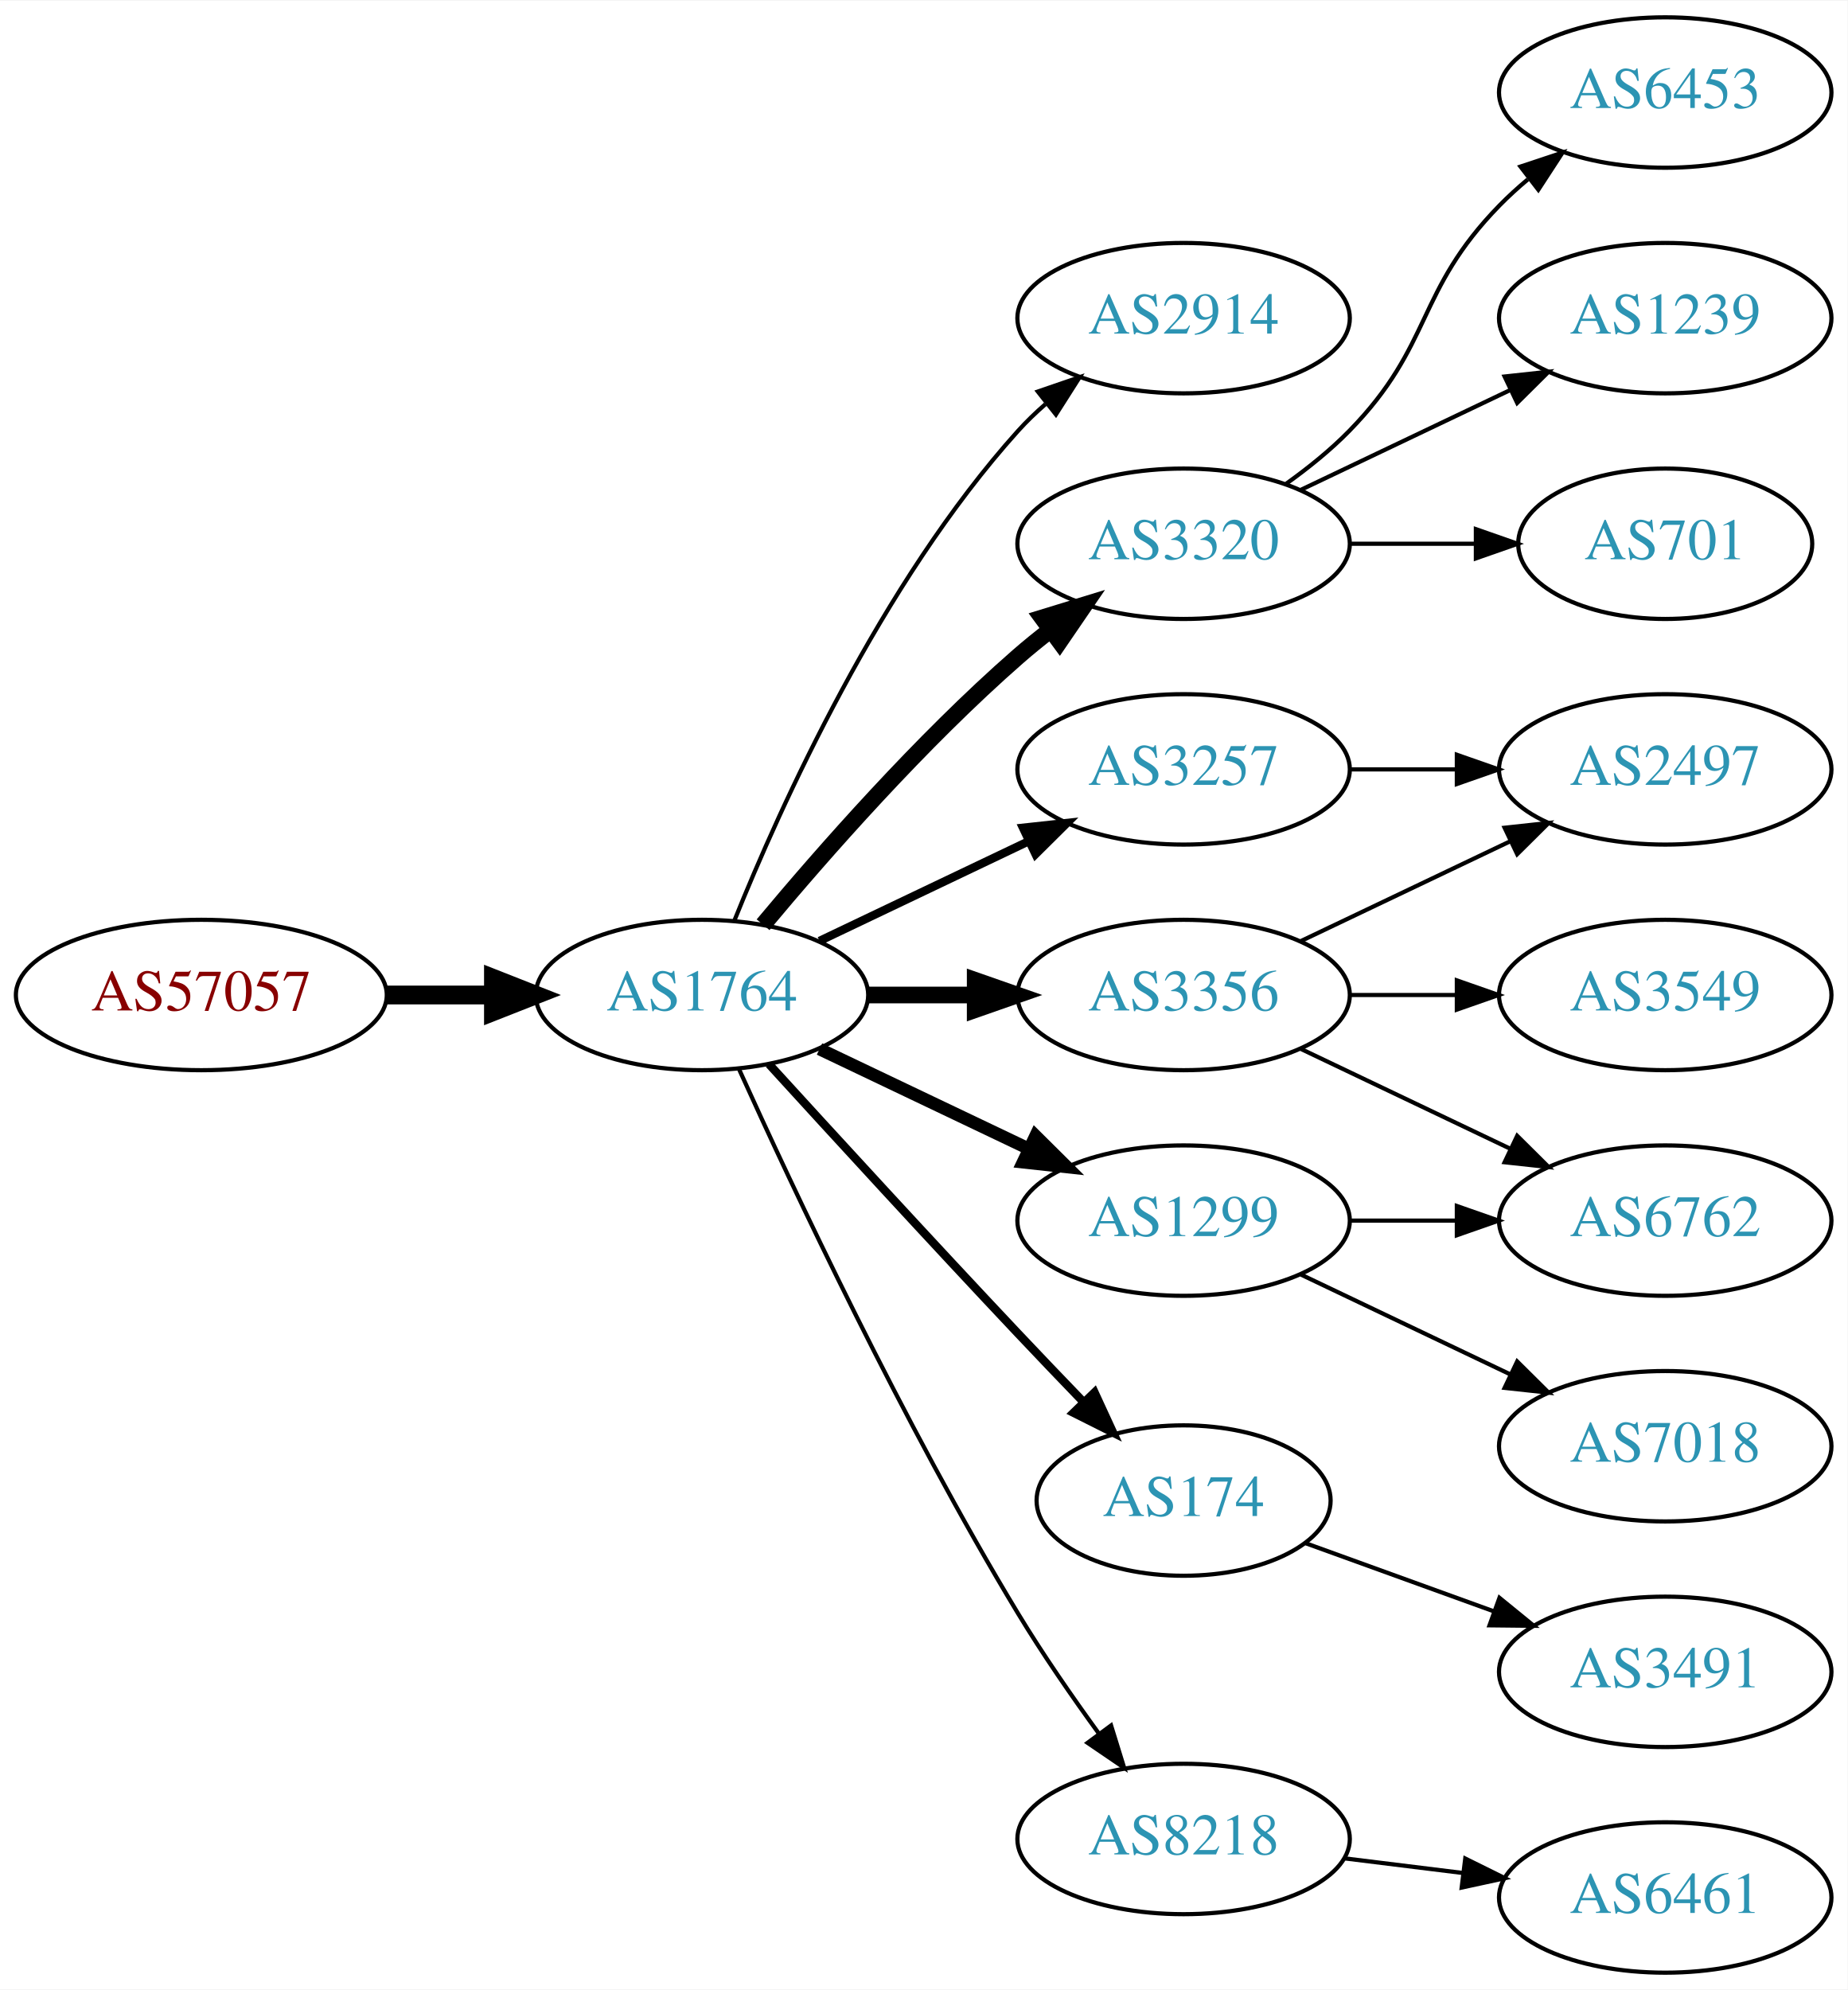
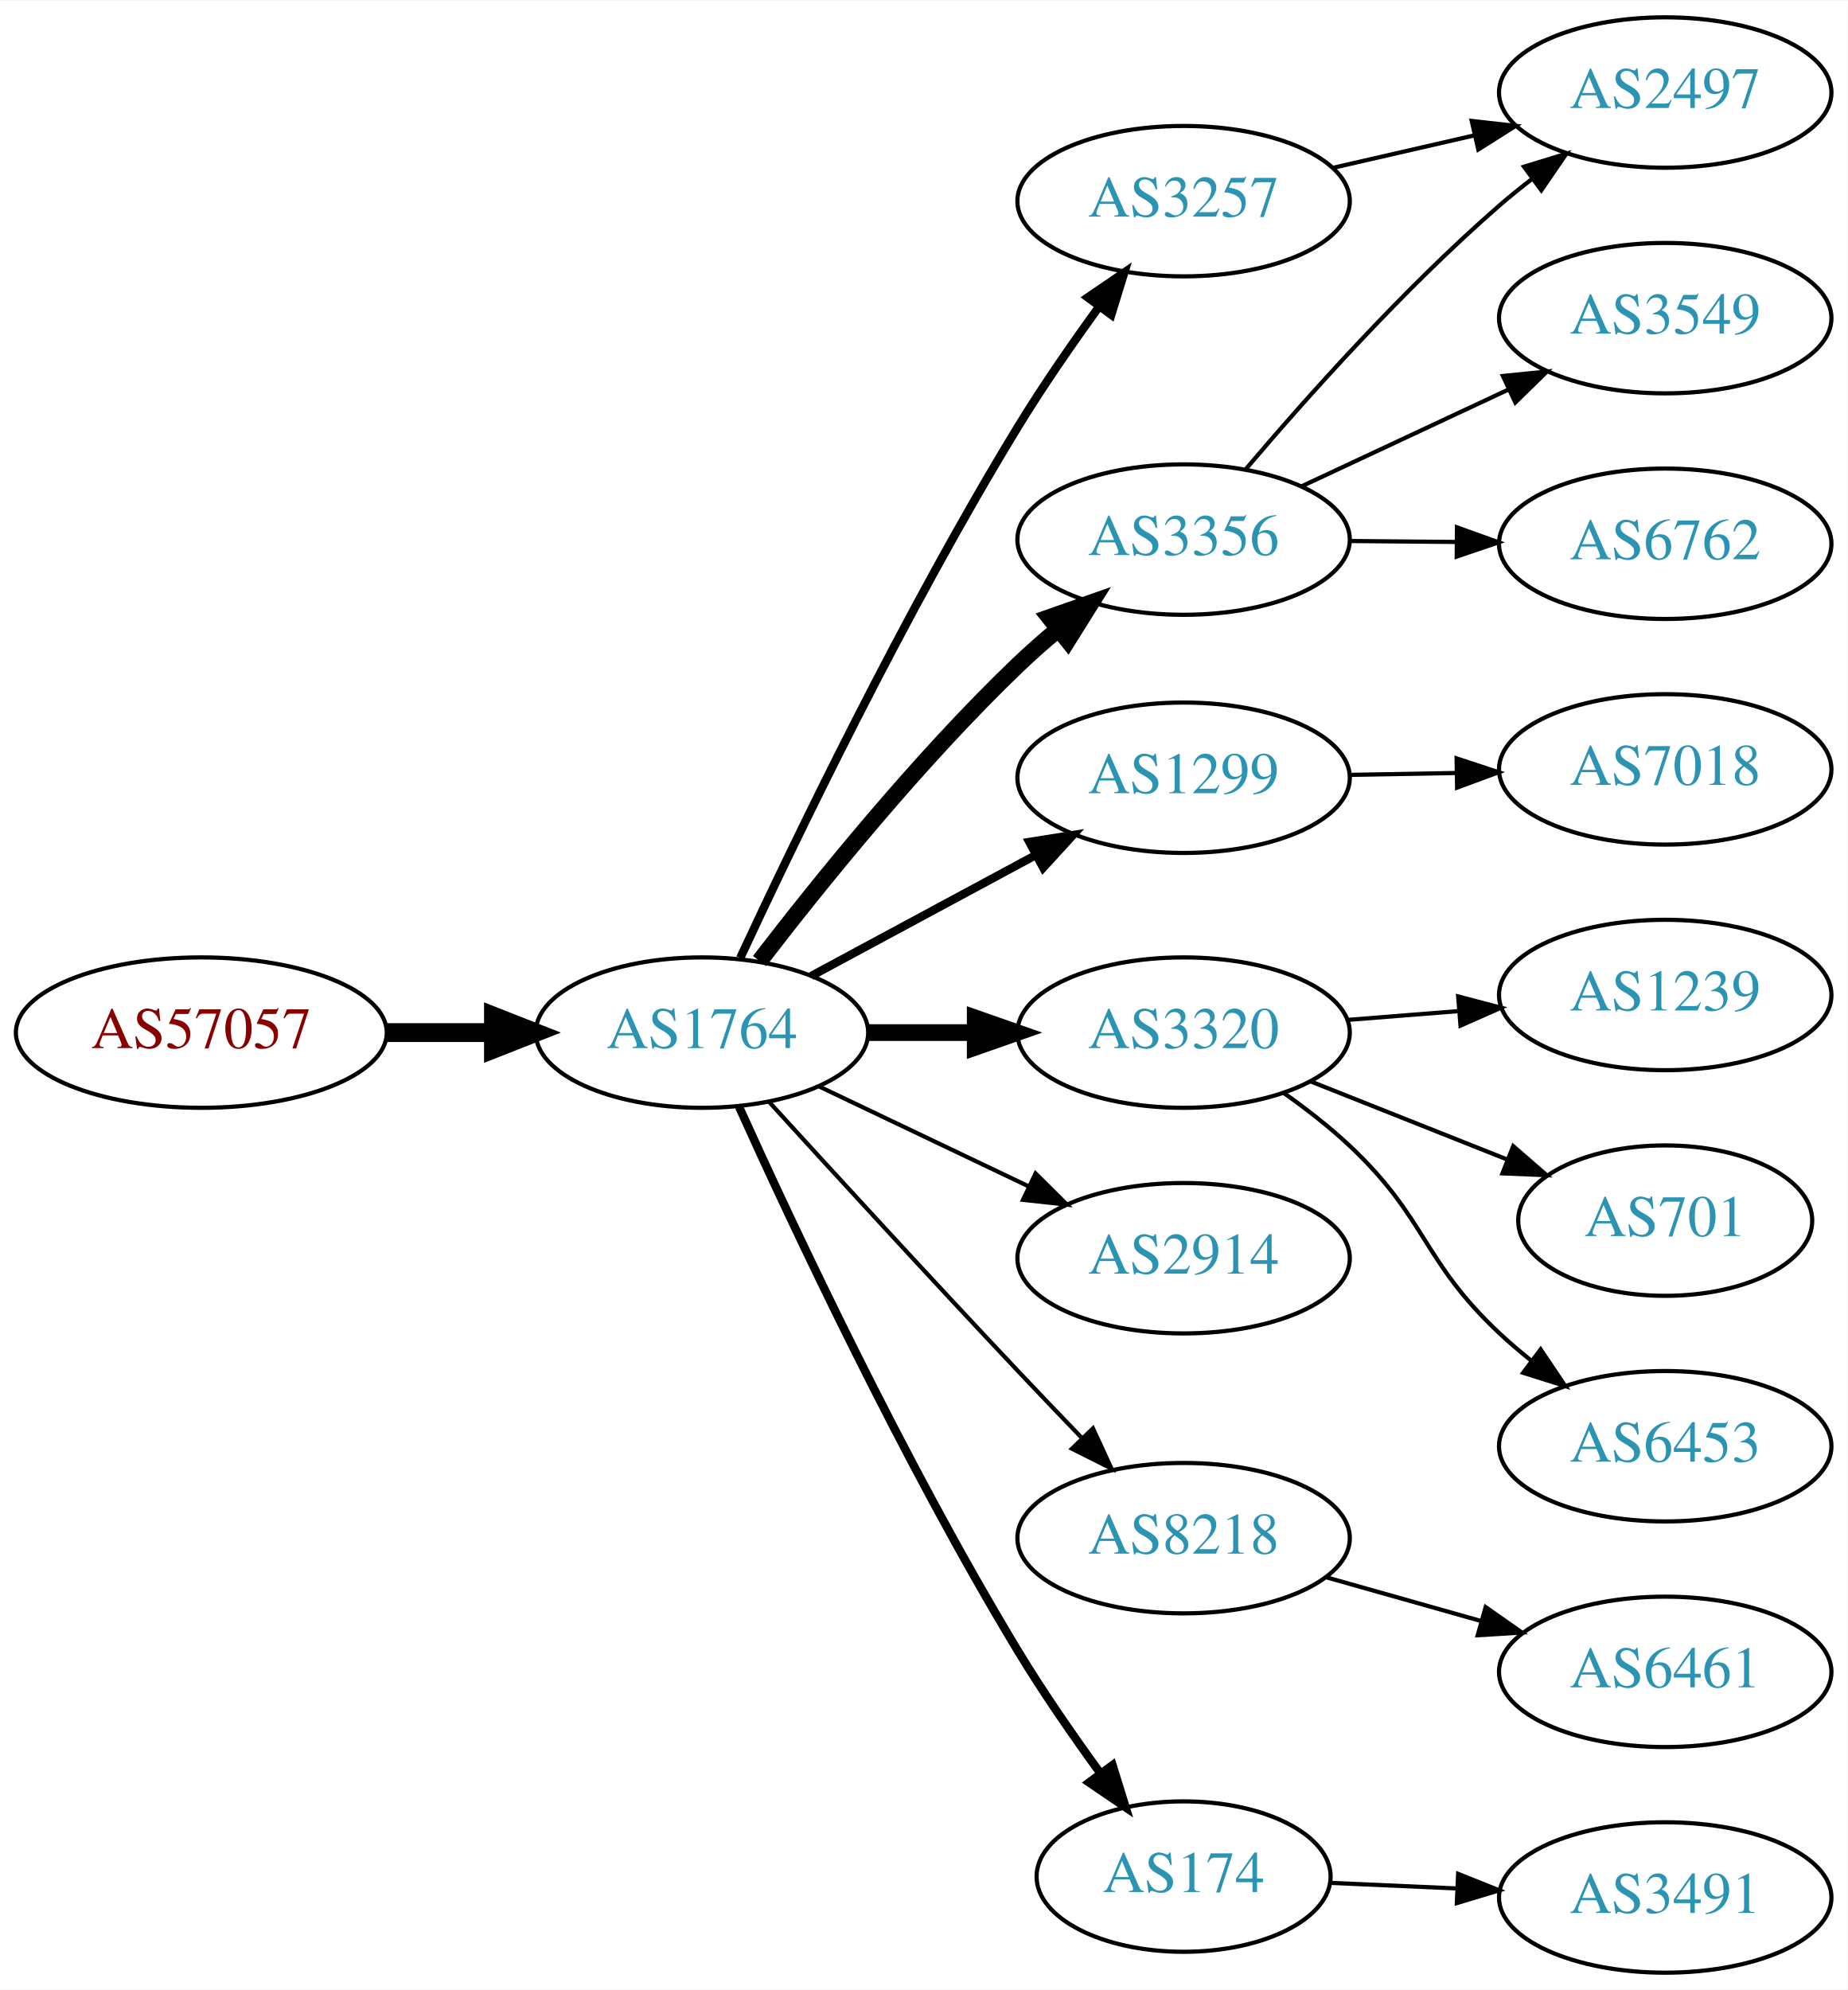
<svg xmlns="http://www.w3.org/2000/svg" xmlns:xlink="http://www.w3.org/1999/xlink" width="442pt" height="476pt" viewBox="0.00 0.00 442.27 476.00">
  <g id="graph0" class="graph" transform="scale(1 1) rotate(0) translate(4 472)">
    <polygon fill="white" stroke="none" points="-4,4 -4,-472 438.271,-472 438.271,4 -4,4" />
    <g id="node1" class="node">
      <g id="a_node1">
        <a xlink:href="/asn/57057" xlink:title="AS57057 ~ AVALON Computersystem Ges.m.b.H. [AT]">
-           <ellipse fill="#ffffff" stroke="black" cx="44.196" cy="-234" rx="44.393" ry="18" />
-           <text text-anchor="middle" x="44.196" y="-230.3" font-family="Times,serif" font-size="14.00" fill="#880000">AS57057</text>
+           <ellipse fill="#ffffff" stroke="black" cx="44.196" cy="-225" rx="44.393" ry="18" />
+           <text text-anchor="middle" x="44.196" y="-221.3" font-family="Times,serif" font-size="14.00" fill="#880000">AS57057</text>
        </a>
      </g>
    </g>
    <g id="node2" class="node">
      <g id="a_node2">
        <a xlink:href="/asn/1764" xlink:title="AS1764 ~ NEXTLAYER-AS [AT]">
-           <ellipse fill="#ffffff" stroke="black" cx="164.039" cy="-234" rx="39.794" ry="18" />
-           <text text-anchor="middle" x="164.039" y="-230.3" font-family="Times,serif" font-size="14.00" fill="#2c94b3">AS1764</text>
+           <ellipse fill="#ffffff" stroke="black" cx="164.039" cy="-225" rx="39.794" ry="18" />
+           <text text-anchor="middle" x="164.039" y="-221.3" font-family="Times,serif" font-size="14.00" fill="#2c94b3">AS1764</text>
        </a>
      </g>
    </g>
    <g id="edge1" class="edge">
-       <path fill="none" stroke="black" stroke-width="4.5" d="M88.407,-234C96.72,-234 105.482,-234 113.965,-234" />
-       <polygon fill="black" stroke="black" stroke-width="4.5" points="114.123,-237.938 124.123,-234 114.123,-230.063 114.123,-237.938" />
+       <path fill="none" stroke="black" stroke-width="4.5" d="M88.407,-225C96.72,-225 105.482,-225 113.965,-225" />
+       <polygon fill="black" stroke="black" stroke-width="4.5" points="114.123,-228.938 124.123,-225 114.123,-221.063 114.123,-228.938" />
    </g>
    <g id="node3" class="node">
      <g id="a_node3">
-         <a xlink:href="/asn/2914" xlink:title="AS2914 ~ NTT America, Inc. [US]">
-           <ellipse fill="#ffffff" stroke="black" cx="279.332" cy="-396" rx="39.794" ry="18" />
-           <text text-anchor="middle" x="279.332" y="-392.3" font-family="Times,serif" font-size="14.00" fill="#2c94b3">AS2914</text>
+         <a xlink:href="/asn/3257" xlink:title="AS3257 ~ GTT [DE]">
+           <ellipse fill="#ffffff" stroke="black" cx="279.332" cy="-424" rx="39.794" ry="18" />
+           <text text-anchor="middle" x="279.332" y="-420.3" font-family="Times,serif" font-size="14.00" fill="#2c94b3">AS3257</text>
        </a>
      </g>
    </g>
    <g id="edge2" class="edge">
-       <path fill="none" stroke="black" d="M171.786,-251.787C182.837,-279.243 206.891,-332.578 239.685,-369 241.688,-371.224 243.906,-373.363 246.239,-375.397" />
-       <polygon fill="black" stroke="black" points="244.437,-378.433 254.458,-381.873 248.769,-372.935 244.437,-378.433" />
+       <path fill="none" stroke="black" stroke-width="2" d="M173.198,-242.861C186.138,-270.686 212.678,-325.781 239.685,-370 245.605,-379.693 252.692,-389.922 259.171,-398.84" />
+       <polygon fill="black" stroke="black" stroke-width="2" points="256.385,-400.959 265.138,-406.928 262.017,-396.803 256.385,-400.959" />
    </g>
    <g id="node4" class="node">
      <g id="a_node4">
-         <a xlink:href="/asn/3320" xlink:title="AS3320 ~ DTAG [DE]">
-           <ellipse fill="#ffffff" stroke="black" cx="279.332" cy="-342" rx="39.794" ry="18" />
-           <text text-anchor="middle" x="279.332" y="-338.3" font-family="Times,serif" font-size="14.00" fill="#2c94b3">AS3320</text>
+         <a xlink:href="/asn/1299" xlink:title="AS1299 ~ Telia Carrier [EU]">
+           <ellipse fill="#ffffff" stroke="black" cx="279.332" cy="-286" rx="39.794" ry="18" />
+           <text text-anchor="middle" x="279.332" y="-282.3" font-family="Times,serif" font-size="14.00" fill="#2c94b3">AS1299</text>
        </a>
      </g>
    </g>
    <g id="edge3" class="edge">
-       <path fill="none" stroke="black" stroke-width="4" d="M178.669,-250.817C192.951,-267.929 216.498,-294.745 239.685,-315 242.151,-317.154 244.789,-319.294 247.487,-321.372" />
-       <polygon fill="black" stroke="black" stroke-width="4" points="245.512,-324.264 255.641,-327.37 249.66,-318.625 245.512,-324.264" />
+       <path fill="none" stroke="black" stroke-width="2" d="M190.182,-238.538C205.913,-247.008 226.397,-258.037 243.659,-267.331" />
+       <polygon fill="black" stroke="black" stroke-width="2" points="242.403,-270.63 252.867,-272.289 245.721,-264.467 242.403,-270.63" />
    </g>
    <g id="node5" class="node">
      <g id="a_node5">
-         <a xlink:href="/asn/3257" xlink:title="AS3257 ~ GTT [DE]">
-           <ellipse fill="#ffffff" stroke="black" cx="279.332" cy="-288" rx="39.794" ry="18" />
-           <text text-anchor="middle" x="279.332" y="-284.3" font-family="Times,serif" font-size="14.00" fill="#2c94b3">AS3257</text>
+         <a xlink:href="/asn/3320" xlink:title="AS3320 ~ DTAG [DE]">
+           <ellipse fill="#ffffff" stroke="black" cx="279.332" cy="-225" rx="39.794" ry="18" />
+           <text text-anchor="middle" x="279.332" y="-221.3" font-family="Times,serif" font-size="14.00" fill="#2c94b3">AS3320</text>
        </a>
      </g>
    </g>
    <g id="edge4" class="edge">
-       <path fill="none" stroke="black" stroke-width="2" d="M192.175,-246.934C207.169,-254.081 225.99,-263.052 242.213,-270.785" />
-       <polygon fill="black" stroke="black" stroke-width="2" points="240.884,-274.028 251.417,-275.171 243.895,-267.709 240.884,-274.028" />
+       <path fill="none" stroke="black" stroke-width="4" d="M203.711,-225C211.914,-225 220.678,-225 229.21,-225" />
+       <polygon fill="black" stroke="black" stroke-width="4" points="229.449,-228.5 239.449,-225 229.449,-221.5 229.449,-228.5" />
    </g>
    <g id="node6" class="node">
      <g id="a_node6">
        <a xlink:href="/asn/3356" xlink:title="AS3356 ~ Level 3 Parent, LLC [US]">
-           <ellipse fill="#ffffff" stroke="black" cx="279.332" cy="-234" rx="39.794" ry="18" />
-           <text text-anchor="middle" x="279.332" y="-230.3" font-family="Times,serif" font-size="14.00" fill="#2c94b3">AS3356</text>
+           <ellipse fill="#ffffff" stroke="black" cx="279.332" cy="-343" rx="39.794" ry="18" />
+           <text text-anchor="middle" x="279.332" y="-339.3" font-family="Times,serif" font-size="14.00" fill="#2c94b3">AS3356</text>
        </a>
      </g>
    </g>
    <g id="edge5" class="edge">
-       <path fill="none" stroke="black" stroke-width="4" d="M203.711,-234C211.914,-234 220.678,-234 229.21,-234" />
-       <polygon fill="black" stroke="black" stroke-width="4" points="229.449,-237.5 239.449,-234 229.449,-230.5 229.449,-237.5" />
+       <path fill="none" stroke="black" stroke-width="4" d="M177.837,-242.123C191.994,-260.553 215.954,-290.277 239.685,-313 242.722,-315.908 246.029,-318.813 249.389,-321.607" />
+       <polygon fill="black" stroke="black" stroke-width="4" points="247.226,-324.359 257.22,-327.876 251.601,-318.895 247.226,-324.359" />
    </g>
    <g id="node7" class="node">
      <g id="a_node7">
-         <a xlink:href="/asn/174" xlink:title="AS174 ~ Cogent Communications [US]">
-           <ellipse fill="#ffffff" stroke="black" cx="279.332" cy="-113" rx="35.194" ry="18" />
-           <text text-anchor="middle" x="279.332" y="-109.3" font-family="Times,serif" font-size="14.00" fill="#2c94b3">AS174</text>
+         <a xlink:href="/asn/2914" xlink:title="AS2914 ~ NTT America, Inc. [US]">
+           <ellipse fill="#ffffff" stroke="black" cx="279.332" cy="-171" rx="39.794" ry="18" />
+           <text text-anchor="middle" x="279.332" y="-167.3" font-family="Times,serif" font-size="14.00" fill="#2c94b3">AS2914</text>
        </a>
      </g>
    </g>
    <g id="edge6" class="edge">
-       <path fill="none" stroke="black" stroke-width="2" d="M180.08,-217.45C195.076,-201.005 218.817,-175.115 239.685,-153 244.672,-147.715 250.066,-142.081 255.198,-136.76" />
-       <polygon fill="black" stroke="black" stroke-width="2" points="258.012,-138.885 262.45,-129.264 252.981,-134.017 258.012,-138.885" />
+       <path fill="none" stroke="black" d="M192.175,-212.066C207.169,-204.919 225.99,-195.948 242.213,-188.215" />
+       <polygon fill="black" stroke="black" points="243.895,-191.291 251.417,-183.829 240.884,-184.972 243.895,-191.291" />
    </g>
    <g id="node8" class="node">
      <g id="a_node8">
        <a xlink:href="/asn/8218" xlink:title="AS8218 ~ legacy Neotelecoms [FR]">
-           <ellipse fill="#ffffff" stroke="black" cx="279.332" cy="-32" rx="39.794" ry="18" />
-           <text text-anchor="middle" x="279.332" y="-28.3" font-family="Times,serif" font-size="14.00" fill="#2c94b3">AS8218</text>
+           <ellipse fill="#ffffff" stroke="black" cx="279.332" cy="-104" rx="39.794" ry="18" />
+           <text text-anchor="middle" x="279.332" y="-100.3" font-family="Times,serif" font-size="14.00" fill="#2c94b3">AS8218</text>
        </a>
      </g>
    </g>
    <g id="edge7" class="edge">
-       <path fill="none" stroke="black" d="M172.926,-216.215C185.703,-187.94 212.273,-131.303 239.685,-86 245.565,-76.283 252.642,-66.048 259.125,-57.132" />
-       <polygon fill="black" stroke="black" points="261.971,-59.171 265.1,-49.049 256.341,-55.01 261.971,-59.171" />
+       <path fill="none" stroke="black" d="M180.08,-208.45C195.076,-192.005 218.817,-166.115 239.685,-144 244.583,-138.809 249.874,-133.282 254.923,-128.045" />
+       <polygon fill="black" stroke="black" points="257.636,-130.274 262.072,-120.653 252.604,-125.407 257.636,-130.274" />
    </g>
    <g id="node9" class="node">
      <g id="a_node9">
-         <a xlink:href="/asn/1299" xlink:title="AS1299 ~ Telia Carrier [EU]">
-           <ellipse fill="#ffffff" stroke="black" cx="279.332" cy="-180" rx="39.794" ry="18" />
-           <text text-anchor="middle" x="279.332" y="-176.3" font-family="Times,serif" font-size="14.00" fill="#2c94b3">AS1299</text>
+         <a xlink:href="/asn/174" xlink:title="AS174 ~ Cogent Communications [US]">
+           <ellipse fill="#ffffff" stroke="black" cx="279.332" cy="-23" rx="35.194" ry="18" />
+           <text text-anchor="middle" x="279.332" y="-19.3" font-family="Times,serif" font-size="14.00" fill="#2c94b3">AS174</text>
        </a>
      </g>
    </g>
    <g id="edge8" class="edge">
-       <path fill="none" stroke="black" stroke-width="3" d="M192.175,-221.066C207.169,-213.919 225.99,-204.948 242.213,-197.215" />
-       <polygon fill="black" stroke="black" stroke-width="3" points="243.895,-200.291 251.417,-192.829 240.884,-193.972 243.895,-200.291" />
+       <path fill="none" stroke="black" stroke-width="2" d="M172.926,-207.215C185.703,-178.94 212.273,-122.303 239.685,-77 245.655,-67.133 252.86,-56.733 259.424,-47.722" />
+       <polygon fill="black" stroke="black" stroke-width="2" points="262.321,-49.69 265.459,-39.571 256.695,-45.525 262.321,-49.69" />
    </g>
    <g id="node10" class="node">
      <g id="a_node10">
-         <a xlink:href="/asn/6453" xlink:title="AS6453 ~ TATA COMMUNICATIONS (AMERICA) INC [US]">
+         <a xlink:href="/asn/2497" xlink:title="AS2497 ~ Internet Initiative Japan Inc. [JP]">
          <ellipse fill="#ffffff" stroke="black" cx="394.625" cy="-450" rx="39.794" ry="18" />
-           <text text-anchor="middle" x="394.625" y="-446.3" font-family="Times,serif" font-size="14.00" fill="#2c94b3">AS6453</text>
+           <text text-anchor="middle" x="394.625" y="-446.3" font-family="Times,serif" font-size="14.00" fill="#2c94b3">AS2497</text>
        </a>
      </g>
    </g>
    <g id="edge9" class="edge">
-       <path fill="none" stroke="black" d="M303.926,-356.389C309.182,-360.148 314.513,-364.437 318.978,-369 339.151,-389.617 334.806,-402.383 354.978,-423 357.071,-425.139 359.354,-427.218 361.731,-429.21" />
-       <polygon fill="black" stroke="black" points="359.974,-432.275 370.031,-435.611 364.249,-426.732 359.974,-432.275" />
+       <path fill="none" stroke="black" d="M314.939,-431.942C325.709,-434.414 337.739,-437.175 349.089,-439.779" />
+       <polygon fill="black" stroke="black" points="348.309,-443.191 358.839,-442.017 349.875,-436.369 348.309,-443.191" />
    </g>
    <g id="node11" class="node">
      <g id="a_node11">
-         <a xlink:href="/asn/1239" xlink:title="AS1239 ~ Sprint [US]">
-           <ellipse fill="#ffffff" stroke="black" cx="394.625" cy="-396" rx="39.794" ry="18" />
-           <text text-anchor="middle" x="394.625" y="-392.3" font-family="Times,serif" font-size="14.00" fill="#2c94b3">AS1239</text>
+         <a xlink:href="/asn/7018" xlink:title="AS7018 ~ AT&amp;T Services, Inc. [US]">
+           <ellipse fill="#ffffff" stroke="black" cx="394.625" cy="-288" rx="39.794" ry="18" />
+           <text text-anchor="middle" x="394.625" y="-284.3" font-family="Times,serif" font-size="14.00" fill="#2c94b3">AS7018</text>
        </a>
      </g>
    </g>
    <g id="edge10" class="edge">
-       <path fill="none" stroke="black" d="M307.468,-354.934C322.462,-362.081 341.283,-371.052 357.506,-378.785" />
-       <polygon fill="black" stroke="black" points="356.177,-382.028 366.71,-383.171 359.188,-375.709 356.177,-382.028" />
+       <path fill="none" stroke="black" d="M319.004,-286.683C327.207,-286.828 335.971,-286.982 344.503,-287.133" />
+       <polygon fill="black" stroke="black" points="344.682,-290.636 354.742,-287.314 344.805,-283.638 344.682,-290.636" />
    </g>
    <g id="node12" class="node">
      <g id="a_node12">
-         <a xlink:href="/asn/701" xlink:title="AS701 ~ UUNET [US]">
-           <ellipse fill="#ffffff" stroke="black" cx="394.625" cy="-342" rx="35.194" ry="18" />
-           <text text-anchor="middle" x="394.625" y="-338.3" font-family="Times,serif" font-size="14.00" fill="#2c94b3">AS701</text>
+         <a xlink:href="/asn/1239" xlink:title="AS1239 ~ Sprint [US]">
+           <ellipse fill="#ffffff" stroke="black" cx="394.625" cy="-234" rx="39.794" ry="18" />
+           <text text-anchor="middle" x="394.625" y="-230.3" font-family="Times,serif" font-size="14.00" fill="#2c94b3">AS1239</text>
        </a>
      </g>
    </g>
    <g id="edge11" class="edge">
-       <path fill="none" stroke="black" d="M319.004,-342C328.709,-342 339.2,-342 349.163,-342" />
-       <polygon fill="black" stroke="black" points="349.299,-345.5 359.299,-342 349.299,-338.5 349.299,-345.5" />
+       <path fill="none" stroke="black" d="M318.687,-228.047C327.177,-228.721 336.281,-229.445 345.115,-230.146" />
+       <polygon fill="black" stroke="black" points="345.062,-233.653 355.308,-230.956 345.617,-226.675 345.062,-233.653" />
    </g>
    <g id="node13" class="node">
      <g id="a_node13">
-         <a xlink:href="/asn/2497" xlink:title="AS2497 ~ Internet Initiative Japan Inc. [JP]">
-           <ellipse fill="#ffffff" stroke="black" cx="394.625" cy="-288" rx="39.794" ry="18" />
-           <text text-anchor="middle" x="394.625" y="-284.3" font-family="Times,serif" font-size="14.00" fill="#2c94b3">AS2497</text>
+         <a xlink:href="/asn/701" xlink:title="AS701 ~ UUNET [US]">
+           <ellipse fill="#ffffff" stroke="black" cx="394.625" cy="-180" rx="35.194" ry="18" />
+           <text text-anchor="middle" x="394.625" y="-176.3" font-family="Times,serif" font-size="14.00" fill="#2c94b3">AS701</text>
        </a>
      </g>
    </g>
    <g id="edge12" class="edge">
-       <path fill="none" stroke="black" d="M319.004,-288C327.207,-288 335.971,-288 344.503,-288" />
-       <polygon fill="black" stroke="black" points="344.742,-291.5 354.742,-288 344.742,-284.5 344.742,-291.5" />
-     </g>
-     <g id="edge13" class="edge">
-       <path fill="none" stroke="black" d="M307.468,-246.934C322.462,-254.081 341.283,-263.052 357.506,-270.785" />
-       <polygon fill="black" stroke="black" points="356.177,-274.028 366.71,-275.171 359.188,-267.709 356.177,-274.028" />
+       <path fill="none" stroke="black" d="M309.802,-213.294C324.108,-207.612 341.445,-200.726 356.631,-194.694" />
+       <polygon fill="black" stroke="black" points="358.244,-197.819 366.246,-190.875 355.66,-191.314 358.244,-197.819" />
    </g>
    <g id="node14" class="node">
      <g id="a_node14">
-         <a xlink:href="/asn/3549" xlink:title="AS3549 ~ Level 3 Parent, LLC [US]">
-           <ellipse fill="#ffffff" stroke="black" cx="394.625" cy="-234" rx="39.794" ry="18" />
-           <text text-anchor="middle" x="394.625" y="-230.3" font-family="Times,serif" font-size="14.00" fill="#2c94b3">AS3549</text>
-         </a>
-       </g>
+         <a xlink:href="/asn/6453" xlink:title="AS6453 ~ TATA COMMUNICATIONS (AMERICA) INC [US]">
+           <ellipse fill="#ffffff" stroke="black" cx="394.625" cy="-126" rx="39.794" ry="18" />
+           <text text-anchor="middle" x="394.625" y="-122.3" font-family="Times,serif" font-size="14.00" fill="#2c94b3">AS6453</text>
+         </a>
+       </g>
+     </g>
+     <g id="edge13" class="edge">
+       <path fill="none" stroke="black" d="M303.24,-210.611C308.635,-206.793 314.2,-202.477 318.978,-198 337.667,-180.487 336.289,-170.513 354.978,-153 357.367,-150.761 359.953,-148.563 362.616,-146.447" />
+       <polygon fill="black" stroke="black" points="364.804,-149.181 370.716,-140.389 360.612,-143.576 364.804,-149.181" />
    </g>
    <g id="edge14" class="edge">
-       <path fill="none" stroke="black" d="M319.004,-234C327.207,-234 335.971,-234 344.503,-234" />
-       <polygon fill="black" stroke="black" points="344.742,-237.5 354.742,-234 344.742,-230.5 344.742,-237.5" />
+       <path fill="none" stroke="black" d="M294.267,-359.907C308.605,-376.807 332.026,-403.076 354.978,-423 357.45,-425.146 360.094,-427.281 362.794,-429.355" />
+       <polygon fill="black" stroke="black" points="360.821,-432.249 370.953,-435.349 364.966,-426.608 360.821,-432.249" />
    </g>
    <g id="node15" class="node">
      <g id="a_node15">
-         <a xlink:href="/asn/6762" xlink:title="AS6762 ~ TELECOM ITALIA SPARKLE S.p.A. [IT]">
-           <ellipse fill="#ffffff" stroke="black" cx="394.625" cy="-180" rx="39.794" ry="18" />
-           <text text-anchor="middle" x="394.625" y="-176.3" font-family="Times,serif" font-size="14.00" fill="#2c94b3">AS6762</text>
+         <a xlink:href="/asn/3549" xlink:title="AS3549 ~ Level 3 Parent, LLC [US]">
+           <ellipse fill="#ffffff" stroke="black" cx="394.625" cy="-396" rx="39.794" ry="18" />
+           <text text-anchor="middle" x="394.625" y="-392.3" font-family="Times,serif" font-size="14.00" fill="#2c94b3">AS3549</text>
        </a>
      </g>
    </g>
    <g id="edge15" class="edge">
-       <path fill="none" stroke="black" d="M307.468,-221.066C322.462,-213.919 341.283,-204.948 357.506,-197.215" />
-       <polygon fill="black" stroke="black" points="359.188,-200.291 366.71,-192.829 356.177,-193.972 359.188,-200.291" />
+       <path fill="none" stroke="black" d="M307.468,-355.695C322.353,-362.658 341.008,-371.385 357.151,-378.937" />
+       <polygon fill="black" stroke="black" points="355.776,-382.158 366.317,-383.225 358.742,-375.817 355.776,-382.158" />
    </g>
    <g id="node16" class="node">
      <g id="a_node16">
-         <a xlink:href="/asn/3491" xlink:title="AS3491 ~ PCCW Global, Inc. [US]">
-           <ellipse fill="#ffffff" stroke="black" cx="394.625" cy="-72" rx="39.794" ry="18" />
-           <text text-anchor="middle" x="394.625" y="-68.3" font-family="Times,serif" font-size="14.00" fill="#2c94b3">AS3491</text>
+         <a xlink:href="/asn/6762" xlink:title="AS6762 ~ TELECOM ITALIA SPARKLE S.p.A. [IT]">
+           <ellipse fill="#ffffff" stroke="black" cx="394.625" cy="-342" rx="39.794" ry="18" />
+           <text text-anchor="middle" x="394.625" y="-338.3" font-family="Times,serif" font-size="14.00" fill="#2c94b3">AS6762</text>
        </a>
      </g>
    </g>
    <g id="edge16" class="edge">
-       <path fill="none" stroke="black" d="M308.337,-102.865C321.99,-97.924 338.655,-91.893 353.62,-86.478" />
-       <polygon fill="black" stroke="black" points="354.947,-89.719 363.159,-83.025 352.565,-83.137 354.947,-89.719" />
+       <path fill="none" stroke="black" d="M319.004,-342.659C327.207,-342.586 335.971,-342.509 344.503,-342.434" />
+       <polygon fill="black" stroke="black" points="344.773,-345.931 354.742,-342.343 344.712,-338.932 344.773,-345.931" />
    </g>
    <g id="node17" class="node">
      <g id="a_node17">
        <a xlink:href="/asn/6461" xlink:title="AS6461 ~ Zayo Bandwidth [US]">
-           <ellipse fill="#ffffff" stroke="black" cx="394.625" cy="-18" rx="39.794" ry="18" />
-           <text text-anchor="middle" x="394.625" y="-14.3" font-family="Times,serif" font-size="14.00" fill="#2c94b3">AS6461</text>
+           <ellipse fill="#ffffff" stroke="black" cx="394.625" cy="-72" rx="39.794" ry="18" />
+           <text text-anchor="middle" x="394.625" y="-68.3" font-family="Times,serif" font-size="14.00" fill="#2c94b3">AS6461</text>
        </a>
      </g>
    </g>
    <g id="edge17" class="edge">
-       <path fill="none" stroke="black" d="M317.742,-27.377C326.83,-26.254 336.667,-25.038 346.152,-23.866" />
-       <polygon fill="black" stroke="black" points="346.758,-27.318 356.254,-22.618 345.9,-20.371 346.758,-27.318" />
-     </g>
-     <g id="edge19" class="edge">
-       <path fill="none" stroke="black" d="M319.004,-180C327.207,-180 335.971,-180 344.503,-180" />
-       <polygon fill="black" stroke="black" points="344.742,-183.5 354.742,-180 344.742,-176.5 344.742,-183.5" />
+       <path fill="none" stroke="black" d="M313.405,-94.658C325.052,-91.368 338.317,-87.622 350.661,-84.135" />
+       <polygon fill="black" stroke="black" points="351.642,-87.495 360.314,-81.409 349.739,-80.759 351.642,-87.495" />
    </g>
    <g id="node18" class="node">
      <g id="a_node18">
-         <a xlink:href="/asn/7018" xlink:title="AS7018 ~ AT&amp;T Services, Inc. [US]">
-           <ellipse fill="#ffffff" stroke="black" cx="394.625" cy="-126" rx="39.794" ry="18" />
-           <text text-anchor="middle" x="394.625" y="-122.3" font-family="Times,serif" font-size="14.00" fill="#2c94b3">AS7018</text>
+         <a xlink:href="/asn/3491" xlink:title="AS3491 ~ PCCW Global, Inc. [US]">
+           <ellipse fill="#ffffff" stroke="black" cx="394.625" cy="-18" rx="39.794" ry="18" />
+           <text text-anchor="middle" x="394.625" y="-14.3" font-family="Times,serif" font-size="14.00" fill="#2c94b3">AS3491</text>
        </a>
      </g>
    </g>
    <g id="edge18" class="edge">
-       <path fill="none" stroke="black" d="M307.468,-167.066C322.462,-159.919 341.283,-150.948 357.506,-143.215" />
-       <polygon fill="black" stroke="black" points="359.188,-146.291 366.71,-138.829 356.177,-139.972 359.188,-146.291" />
+       <path fill="none" stroke="black" d="M314.323,-21.5C323.904,-21.077 334.521,-20.608 344.788,-20.155" />
+       <polygon fill="black" stroke="black" points="345.052,-23.647 354.888,-19.71 344.743,-16.654 345.052,-23.647" />
    </g>
  </g>
</svg>
